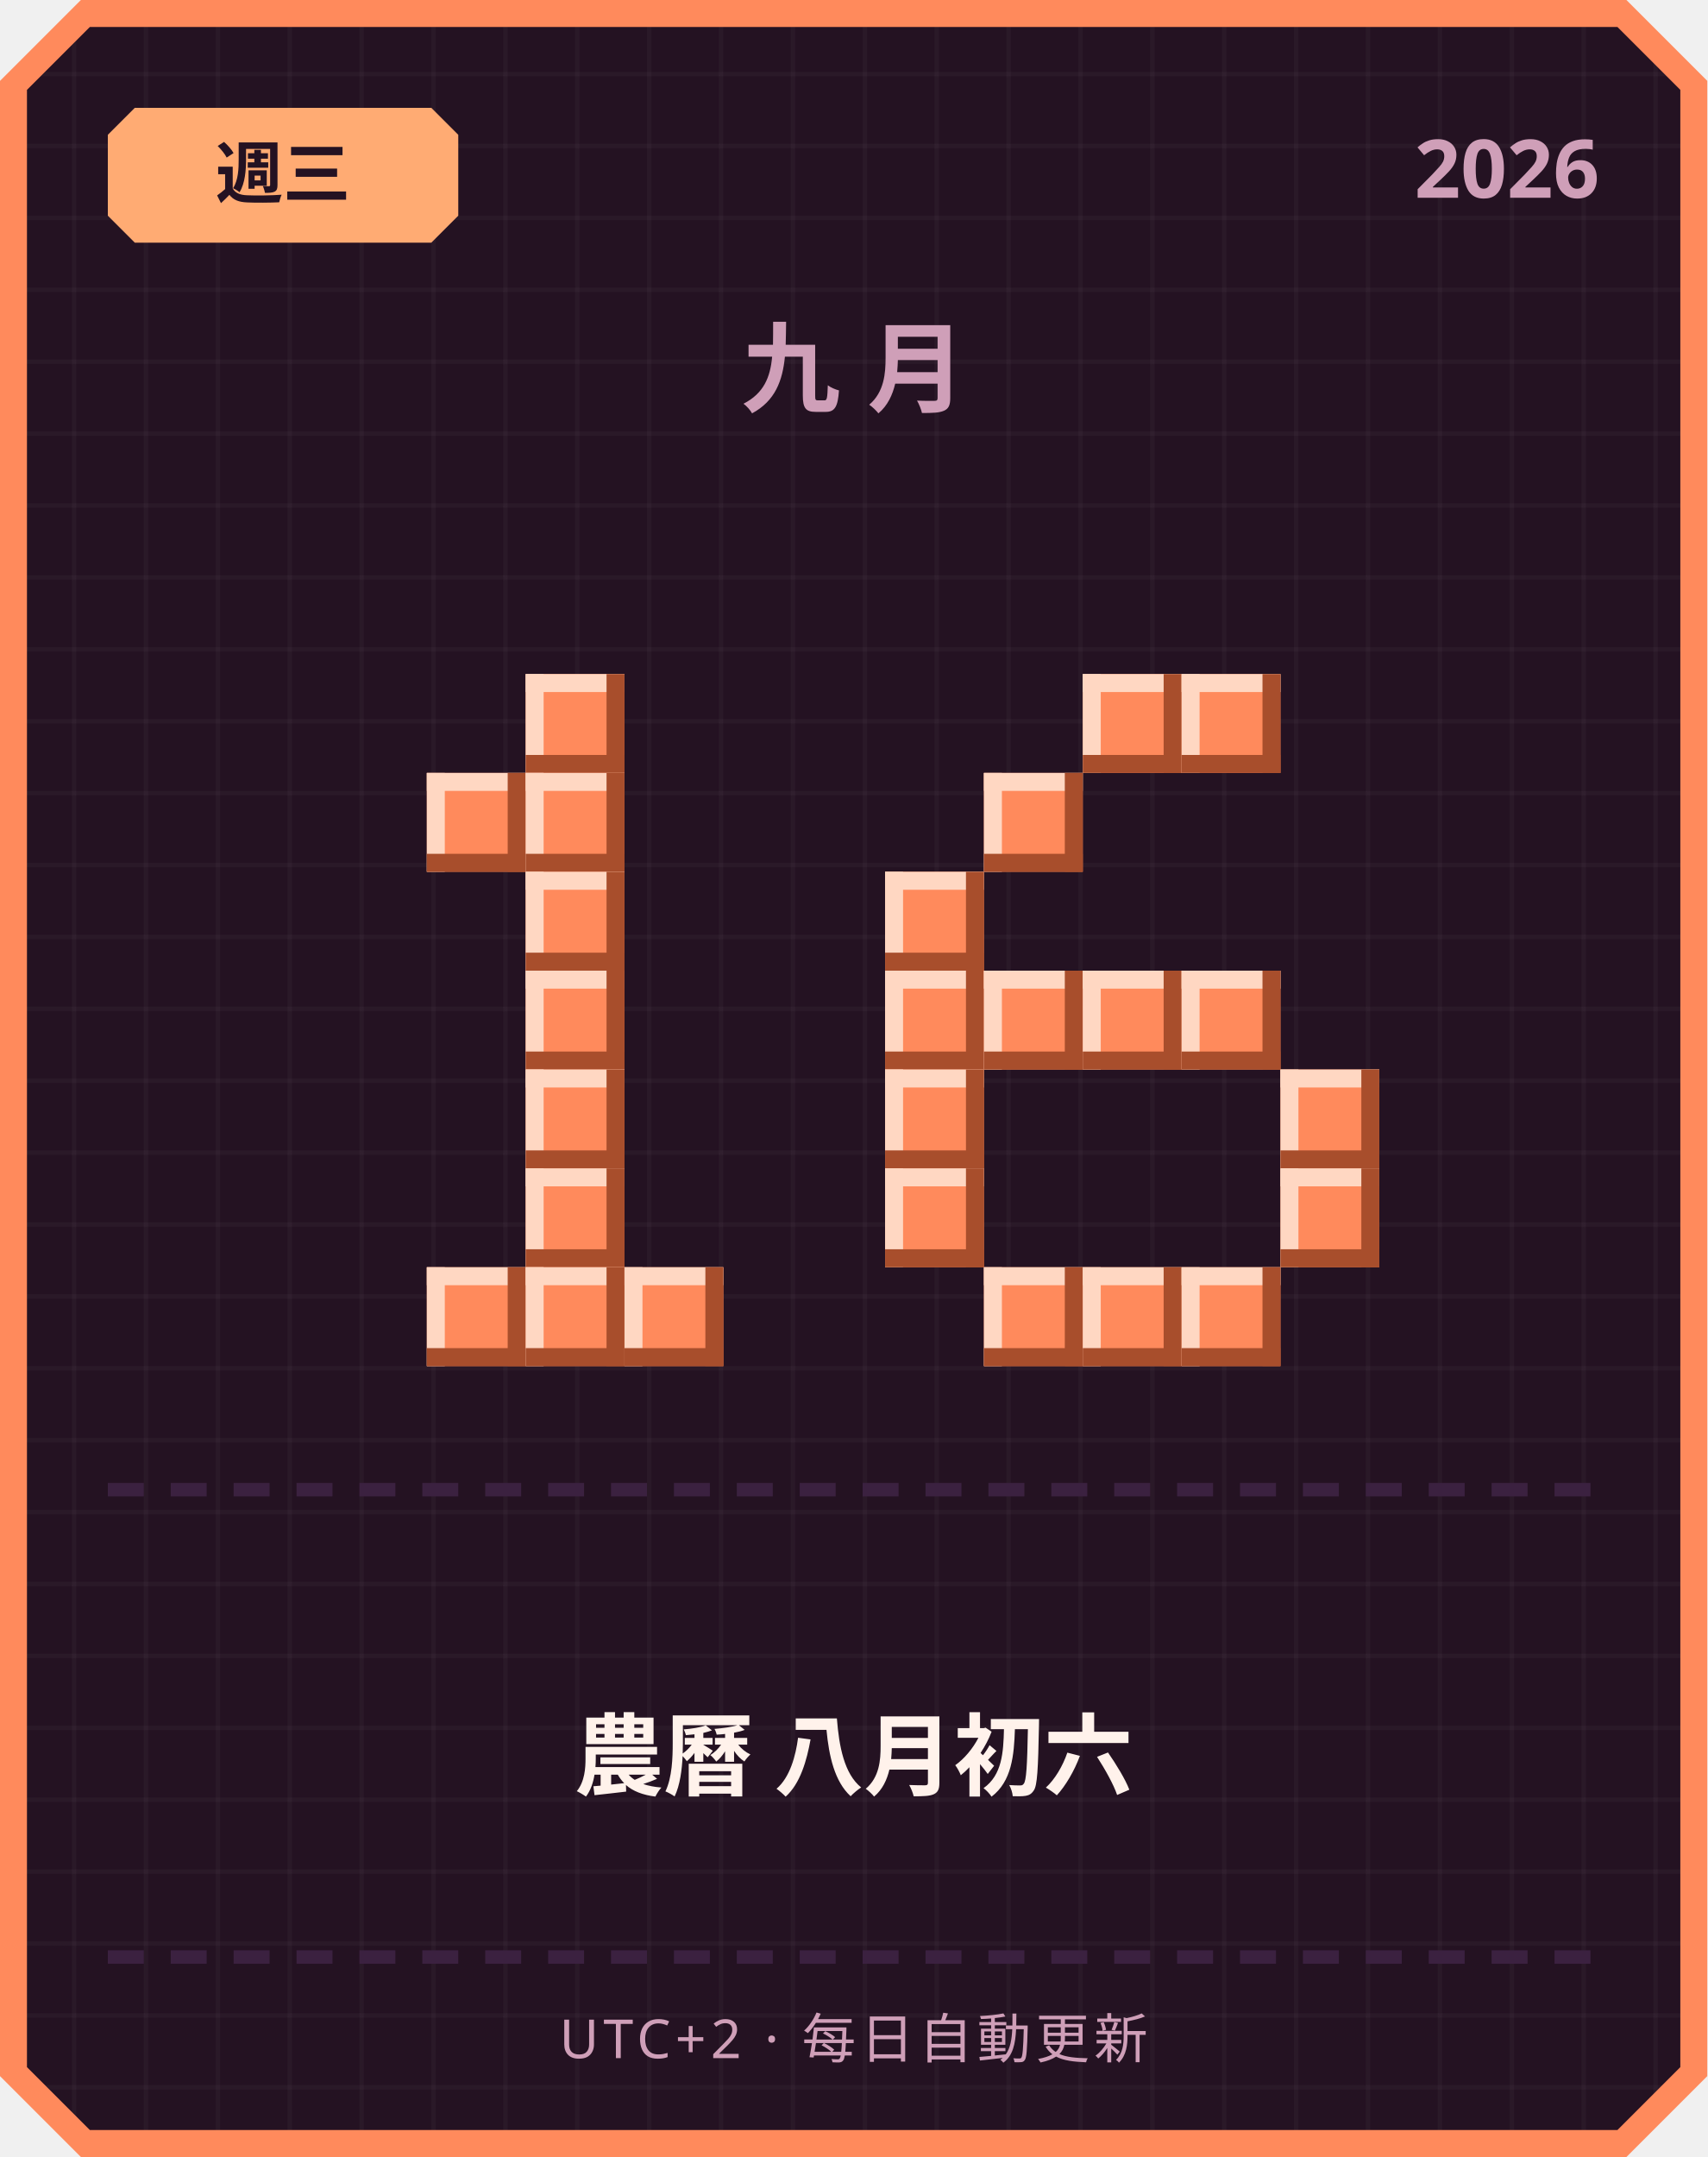
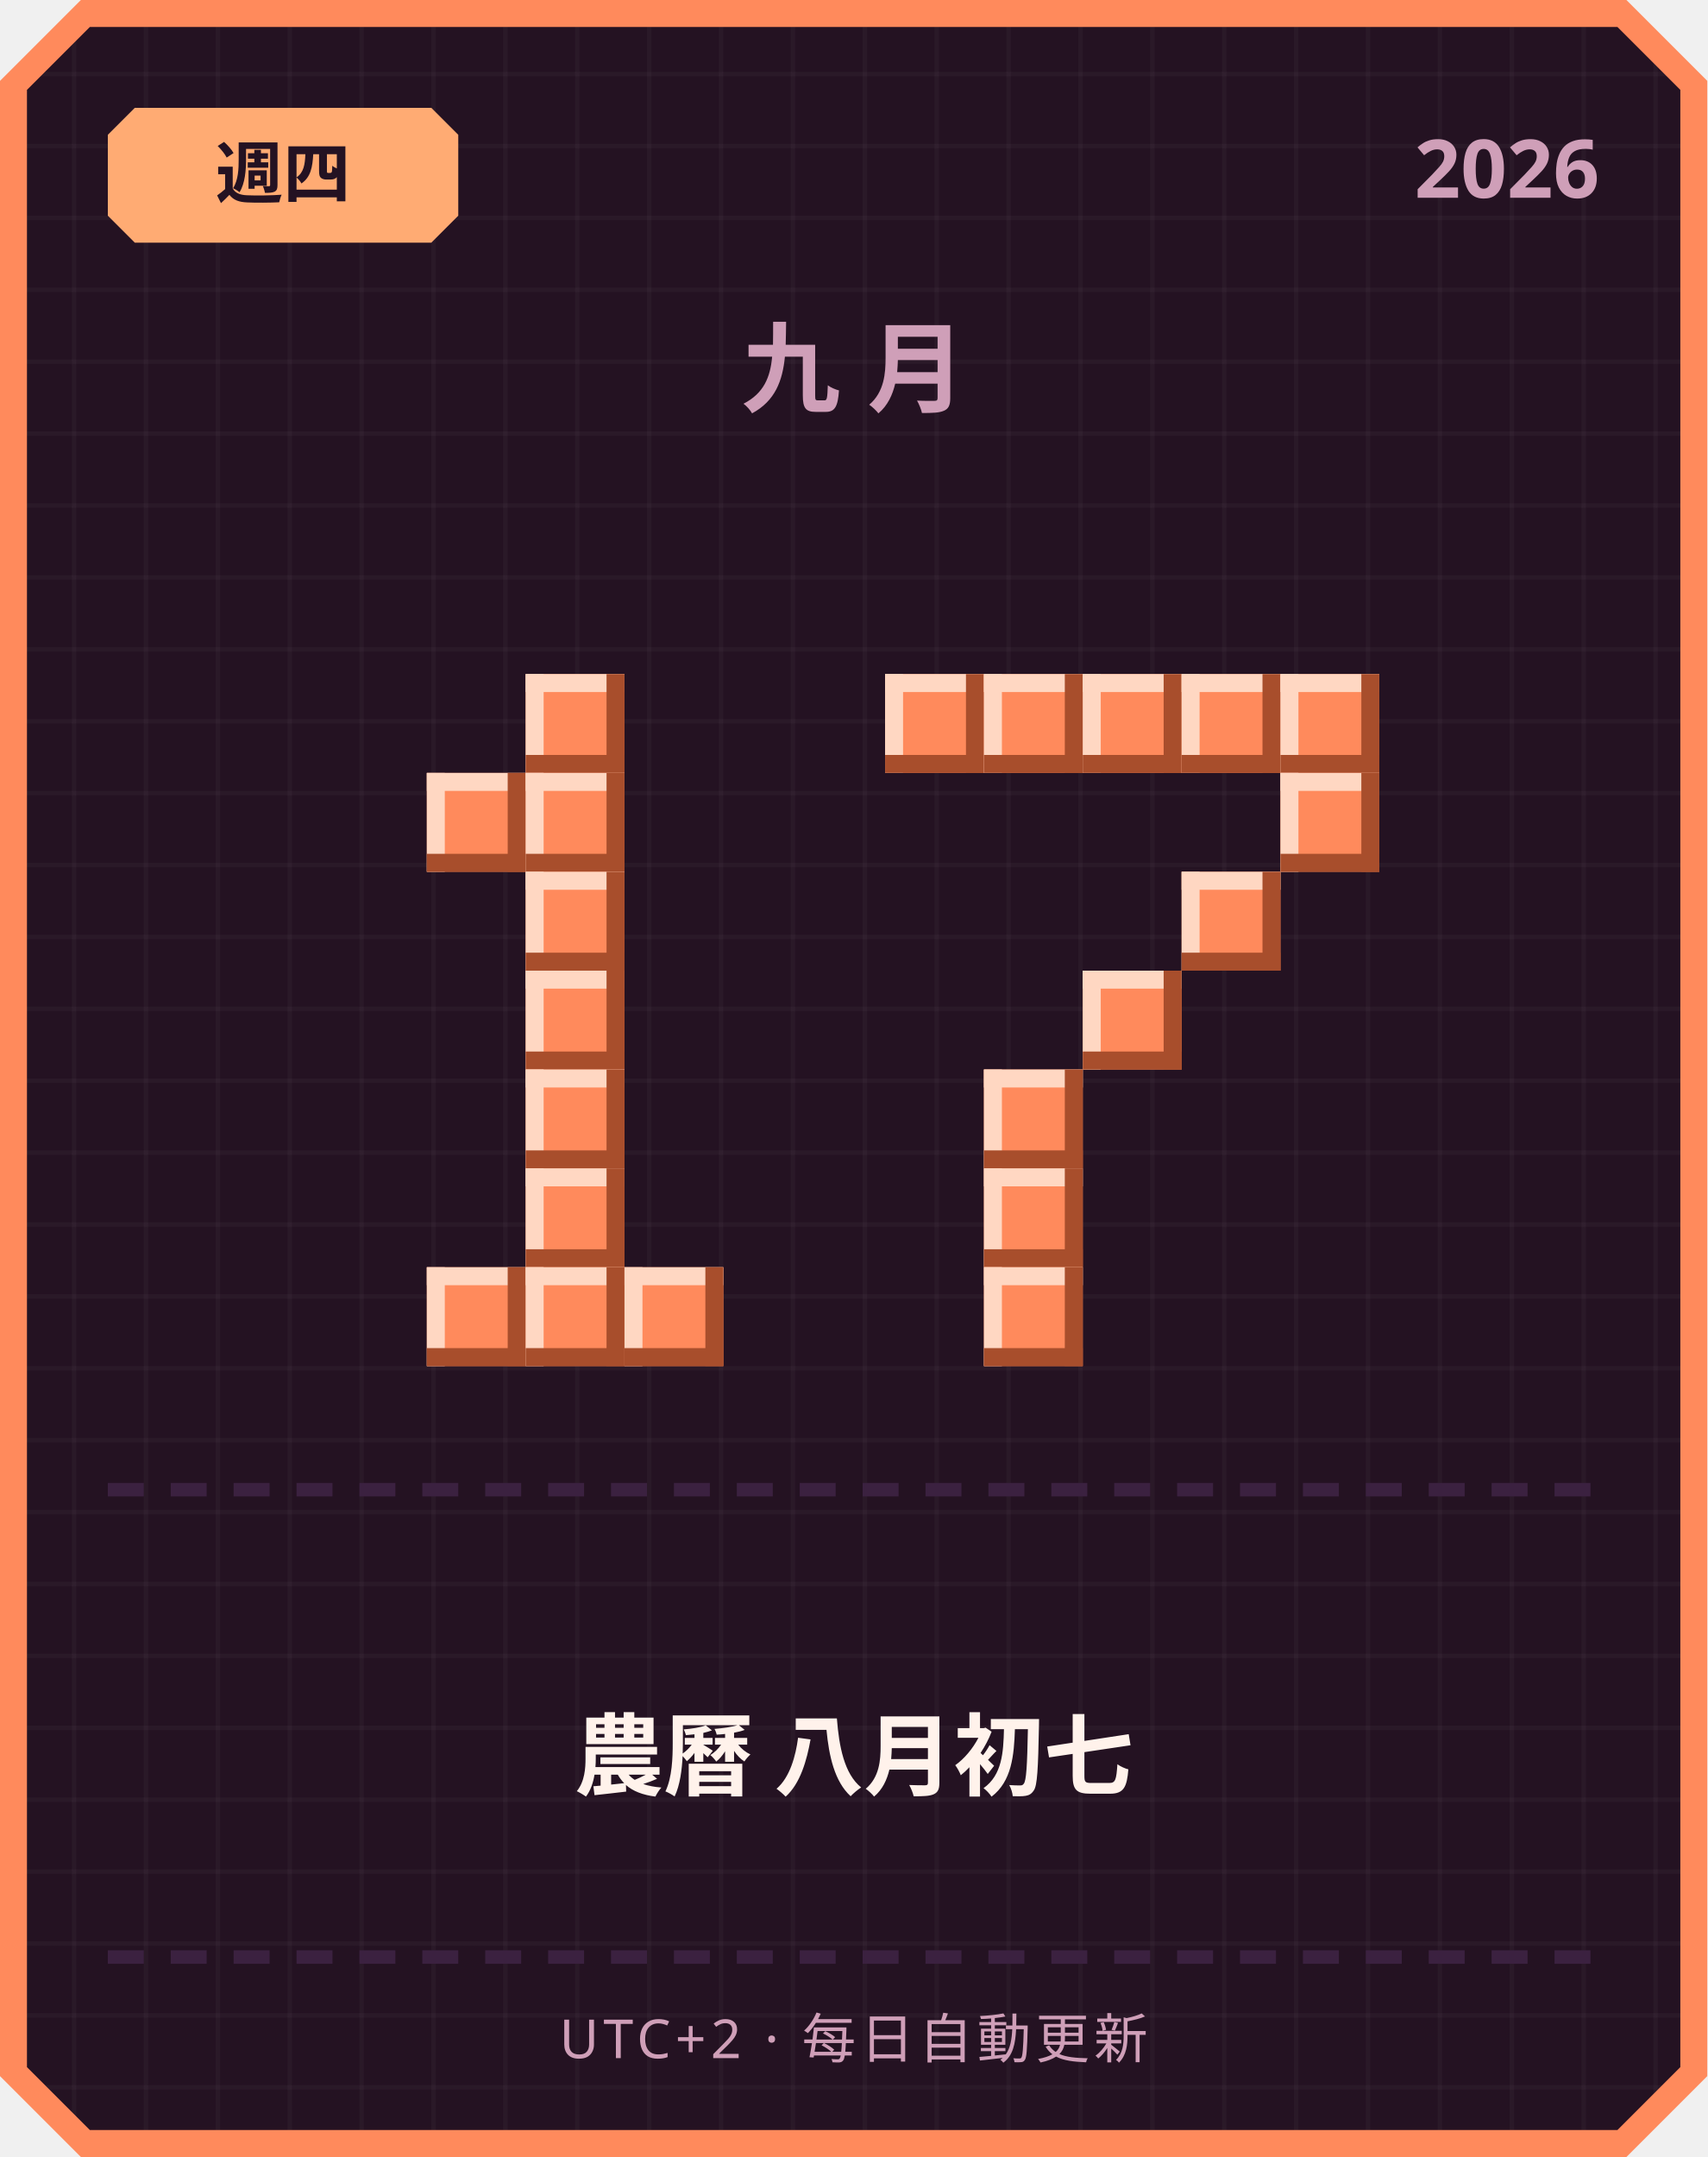
<svg xmlns="http://www.w3.org/2000/svg" width="380" height="480" viewBox="0 0 380 480">
  <defs>
    <pattern id="grid" width="16" height="16" patternUnits="userSpaceOnUse">
      <rect width="16" height="16" fill="#241222" />
      <rect width="1" height="16" fill="#ffffff" opacity="0.03" />
      <rect width="16" height="1" fill="#ffffff" opacity="0.03" />
    </pattern>
  </defs>
  <path d="M 18,0 L 362,0 L 380,18 L 380,462 L 362,480 L 18,480 L 0,462 L 0,18 Z" fill="#ff8a5c" />
  <path d="M 20,6 L 360,6 L 374,20 L 374,460 L 360,474 L 20,474 L 6,460 L 6,20 Z" fill="url(#grid)" />
  <path d="M 30,24 L 96,24 L 102,30 L 102,48 L 96,54 L 30,54 L 24,48 L 24,30 Z" fill="#ffab73" />
-   <text x="63" y="44" text-anchor="middle" font-family="'Segoe UI', sans-serif" font-size="15" font-weight="700" fill="#241222">週三</text>
+   <text x="63" y="44" text-anchor="middle" font-family="'Segoe UI', sans-serif" font-size="15" font-weight="700" fill="#241222">週四</text>
  <text x="356" y="44" text-anchor="end" font-family="'Segoe UI', sans-serif" font-size="18" font-weight="700" fill="#cf9fb8">2026</text>
  <text x="190" y="90" text-anchor="middle" font-family="'Segoe UI', sans-serif" font-size="22" font-weight="700" letter-spacing="6" fill="#cf9fb8">九月</text>
  <rect x="117" y="150" width="22" height="22" fill="#ff8a5c" />
  <rect x="117" y="150" width="22" height="4" fill="#ffd7c2" />
  <rect x="117" y="150" width="4" height="22" fill="#ffd7c2" />
  <rect x="117" y="168" width="22" height="4" fill="#a84e2c" />
  <rect x="135" y="150" width="4" height="22" fill="#a84e2c" />
  <rect x="95" y="172" width="22" height="22" fill="#ff8a5c" />
  <rect x="95" y="172" width="22" height="4" fill="#ffd7c2" />
  <rect x="95" y="172" width="4" height="22" fill="#ffd7c2" />
  <rect x="95" y="190" width="22" height="4" fill="#a84e2c" />
  <rect x="113" y="172" width="4" height="22" fill="#a84e2c" />
  <rect x="117" y="172" width="22" height="22" fill="#ff8a5c" />
  <rect x="117" y="172" width="22" height="4" fill="#ffd7c2" />
  <rect x="117" y="172" width="4" height="22" fill="#ffd7c2" />
  <rect x="117" y="190" width="22" height="4" fill="#a84e2c" />
  <rect x="135" y="172" width="4" height="22" fill="#a84e2c" />
  <rect x="117" y="194" width="22" height="22" fill="#ff8a5c" />
  <rect x="117" y="194" width="22" height="4" fill="#ffd7c2" />
  <rect x="117" y="194" width="4" height="22" fill="#ffd7c2" />
  <rect x="117" y="212" width="22" height="4" fill="#a84e2c" />
  <rect x="135" y="194" width="4" height="22" fill="#a84e2c" />
  <rect x="117" y="216" width="22" height="22" fill="#ff8a5c" />
  <rect x="117" y="216" width="22" height="4" fill="#ffd7c2" />
  <rect x="117" y="216" width="4" height="22" fill="#ffd7c2" />
  <rect x="117" y="234" width="22" height="4" fill="#a84e2c" />
  <rect x="135" y="216" width="4" height="22" fill="#a84e2c" />
  <rect x="117" y="238" width="22" height="22" fill="#ff8a5c" />
  <rect x="117" y="238" width="22" height="4" fill="#ffd7c2" />
  <rect x="117" y="238" width="4" height="22" fill="#ffd7c2" />
  <rect x="117" y="256" width="22" height="4" fill="#a84e2c" />
  <rect x="135" y="238" width="4" height="22" fill="#a84e2c" />
  <rect x="117" y="260" width="22" height="22" fill="#ff8a5c" />
  <rect x="117" y="260" width="22" height="4" fill="#ffd7c2" />
  <rect x="117" y="260" width="4" height="22" fill="#ffd7c2" />
  <rect x="117" y="278" width="22" height="4" fill="#a84e2c" />
  <rect x="135" y="260" width="4" height="22" fill="#a84e2c" />
  <rect x="95" y="282" width="22" height="22" fill="#ff8a5c" />
  <rect x="95" y="282" width="22" height="4" fill="#ffd7c2" />
  <rect x="95" y="282" width="4" height="22" fill="#ffd7c2" />
  <rect x="95" y="300" width="22" height="4" fill="#a84e2c" />
  <rect x="113" y="282" width="4" height="22" fill="#a84e2c" />
  <rect x="117" y="282" width="22" height="22" fill="#ff8a5c" />
  <rect x="117" y="282" width="22" height="4" fill="#ffd7c2" />
  <rect x="117" y="282" width="4" height="22" fill="#ffd7c2" />
  <rect x="117" y="300" width="22" height="4" fill="#a84e2c" />
  <rect x="135" y="282" width="4" height="22" fill="#a84e2c" />
  <rect x="139" y="282" width="22" height="22" fill="#ff8a5c" />
  <rect x="139" y="282" width="22" height="4" fill="#ffd7c2" />
  <rect x="139" y="282" width="4" height="22" fill="#ffd7c2" />
  <rect x="139" y="300" width="22" height="4" fill="#a84e2c" />
  <rect x="157" y="282" width="4" height="22" fill="#a84e2c" />
+   <rect x="197" y="150" width="22" height="22" fill="#ff8a5c" />
+   <rect x="197" y="150" width="22" height="4" fill="#ffd7c2" />
+   <rect x="197" y="150" width="4" height="22" fill="#ffd7c2" />
+   <rect x="197" y="168" width="22" height="4" fill="#a84e2c" />
+   <rect x="215" y="150" width="4" height="22" fill="#a84e2c" />
+   <rect x="219" y="150" width="22" height="22" fill="#ff8a5c" />
+   <rect x="219" y="150" width="22" height="4" fill="#ffd7c2" />
+   <rect x="219" y="150" width="4" height="22" fill="#ffd7c2" />
+   <rect x="219" y="168" width="22" height="4" fill="#a84e2c" />
+   <rect x="237" y="150" width="4" height="22" fill="#a84e2c" />
  <rect x="241" y="150" width="22" height="22" fill="#ff8a5c" />
  <rect x="241" y="150" width="22" height="4" fill="#ffd7c2" />
  <rect x="241" y="150" width="4" height="22" fill="#ffd7c2" />
  <rect x="241" y="168" width="22" height="4" fill="#a84e2c" />
  <rect x="259" y="150" width="4" height="22" fill="#a84e2c" />
  <rect x="263" y="150" width="22" height="22" fill="#ff8a5c" />
  <rect x="263" y="150" width="22" height="4" fill="#ffd7c2" />
  <rect x="263" y="150" width="4" height="22" fill="#ffd7c2" />
  <rect x="263" y="168" width="22" height="4" fill="#a84e2c" />
  <rect x="281" y="150" width="4" height="22" fill="#a84e2c" />
-   <rect x="219" y="172" width="22" height="22" fill="#ff8a5c" />
-   <rect x="219" y="172" width="22" height="4" fill="#ffd7c2" />
-   <rect x="219" y="172" width="4" height="22" fill="#ffd7c2" />
-   <rect x="219" y="190" width="22" height="4" fill="#a84e2c" />
-   <rect x="237" y="172" width="4" height="22" fill="#a84e2c" />
-   <rect x="197" y="194" width="22" height="22" fill="#ff8a5c" />
-   <rect x="197" y="194" width="22" height="4" fill="#ffd7c2" />
-   <rect x="197" y="194" width="4" height="22" fill="#ffd7c2" />
-   <rect x="197" y="212" width="22" height="4" fill="#a84e2c" />
-   <rect x="215" y="194" width="4" height="22" fill="#a84e2c" />
-   <rect x="197" y="216" width="22" height="22" fill="#ff8a5c" />
-   <rect x="197" y="216" width="22" height="4" fill="#ffd7c2" />
-   <rect x="197" y="216" width="4" height="22" fill="#ffd7c2" />
-   <rect x="197" y="234" width="22" height="4" fill="#a84e2c" />
-   <rect x="215" y="216" width="4" height="22" fill="#a84e2c" />
-   <rect x="219" y="216" width="22" height="22" fill="#ff8a5c" />
-   <rect x="219" y="216" width="22" height="4" fill="#ffd7c2" />
-   <rect x="219" y="216" width="4" height="22" fill="#ffd7c2" />
-   <rect x="219" y="234" width="22" height="4" fill="#a84e2c" />
-   <rect x="237" y="216" width="4" height="22" fill="#a84e2c" />
+   <rect x="285" y="150" width="22" height="22" fill="#ff8a5c" />
+   <rect x="285" y="150" width="22" height="4" fill="#ffd7c2" />
+   <rect x="285" y="150" width="4" height="22" fill="#ffd7c2" />
+   <rect x="285" y="168" width="22" height="4" fill="#a84e2c" />
+   <rect x="303" y="150" width="4" height="22" fill="#a84e2c" />
+   <rect x="285" y="172" width="22" height="22" fill="#ff8a5c" />
+   <rect x="285" y="172" width="22" height="4" fill="#ffd7c2" />
+   <rect x="285" y="172" width="4" height="22" fill="#ffd7c2" />
+   <rect x="285" y="190" width="22" height="4" fill="#a84e2c" />
+   <rect x="303" y="172" width="4" height="22" fill="#a84e2c" />
+   <rect x="263" y="194" width="22" height="22" fill="#ff8a5c" />
+   <rect x="263" y="194" width="22" height="4" fill="#ffd7c2" />
+   <rect x="263" y="194" width="4" height="22" fill="#ffd7c2" />
+   <rect x="263" y="212" width="22" height="4" fill="#a84e2c" />
+   <rect x="281" y="194" width="4" height="22" fill="#a84e2c" />
  <rect x="241" y="216" width="22" height="22" fill="#ff8a5c" />
  <rect x="241" y="216" width="22" height="4" fill="#ffd7c2" />
  <rect x="241" y="216" width="4" height="22" fill="#ffd7c2" />
  <rect x="241" y="234" width="22" height="4" fill="#a84e2c" />
  <rect x="259" y="216" width="4" height="22" fill="#a84e2c" />
-   <rect x="263" y="216" width="22" height="22" fill="#ff8a5c" />
-   <rect x="263" y="216" width="22" height="4" fill="#ffd7c2" />
-   <rect x="263" y="216" width="4" height="22" fill="#ffd7c2" />
-   <rect x="263" y="234" width="22" height="4" fill="#a84e2c" />
-   <rect x="281" y="216" width="4" height="22" fill="#a84e2c" />
-   <rect x="197" y="238" width="22" height="22" fill="#ff8a5c" />
-   <rect x="197" y="238" width="22" height="4" fill="#ffd7c2" />
-   <rect x="197" y="238" width="4" height="22" fill="#ffd7c2" />
-   <rect x="197" y="256" width="22" height="4" fill="#a84e2c" />
-   <rect x="215" y="238" width="4" height="22" fill="#a84e2c" />
-   <rect x="285" y="238" width="22" height="22" fill="#ff8a5c" />
-   <rect x="285" y="238" width="22" height="4" fill="#ffd7c2" />
-   <rect x="285" y="238" width="4" height="22" fill="#ffd7c2" />
-   <rect x="285" y="256" width="22" height="4" fill="#a84e2c" />
-   <rect x="303" y="238" width="4" height="22" fill="#a84e2c" />
-   <rect x="197" y="260" width="22" height="22" fill="#ff8a5c" />
-   <rect x="197" y="260" width="22" height="4" fill="#ffd7c2" />
-   <rect x="197" y="260" width="4" height="22" fill="#ffd7c2" />
-   <rect x="197" y="278" width="22" height="4" fill="#a84e2c" />
-   <rect x="215" y="260" width="4" height="22" fill="#a84e2c" />
-   <rect x="285" y="260" width="22" height="22" fill="#ff8a5c" />
-   <rect x="285" y="260" width="22" height="4" fill="#ffd7c2" />
-   <rect x="285" y="260" width="4" height="22" fill="#ffd7c2" />
-   <rect x="285" y="278" width="22" height="4" fill="#a84e2c" />
-   <rect x="303" y="260" width="4" height="22" fill="#a84e2c" />
+   <rect x="219" y="238" width="22" height="22" fill="#ff8a5c" />
+   <rect x="219" y="238" width="22" height="4" fill="#ffd7c2" />
+   <rect x="219" y="238" width="4" height="22" fill="#ffd7c2" />
+   <rect x="219" y="256" width="22" height="4" fill="#a84e2c" />
+   <rect x="237" y="238" width="4" height="22" fill="#a84e2c" />
+   <rect x="219" y="260" width="22" height="22" fill="#ff8a5c" />
+   <rect x="219" y="260" width="22" height="4" fill="#ffd7c2" />
+   <rect x="219" y="260" width="4" height="22" fill="#ffd7c2" />
+   <rect x="219" y="278" width="22" height="4" fill="#a84e2c" />
+   <rect x="237" y="260" width="4" height="22" fill="#a84e2c" />
  <rect x="219" y="282" width="22" height="22" fill="#ff8a5c" />
  <rect x="219" y="282" width="22" height="4" fill="#ffd7c2" />
  <rect x="219" y="282" width="4" height="22" fill="#ffd7c2" />
  <rect x="219" y="300" width="22" height="4" fill="#a84e2c" />
  <rect x="237" y="282" width="4" height="22" fill="#a84e2c" />
-   <rect x="241" y="282" width="22" height="22" fill="#ff8a5c" />
-   <rect x="241" y="282" width="22" height="4" fill="#ffd7c2" />
-   <rect x="241" y="282" width="4" height="22" fill="#ffd7c2" />
-   <rect x="241" y="300" width="22" height="4" fill="#a84e2c" />
-   <rect x="259" y="282" width="4" height="22" fill="#a84e2c" />
-   <rect x="263" y="282" width="22" height="22" fill="#ff8a5c" />
-   <rect x="263" y="282" width="22" height="4" fill="#ffd7c2" />
-   <rect x="263" y="282" width="4" height="22" fill="#ffd7c2" />
-   <rect x="263" y="300" width="22" height="4" fill="#a84e2c" />
-   <rect x="281" y="282" width="4" height="22" fill="#a84e2c" />
  <rect x="24" y="330" width="8" height="3" fill="#3b2140" />
  <rect x="38" y="330" width="8" height="3" fill="#3b2140" />
  <rect x="52" y="330" width="8" height="3" fill="#3b2140" />
  <rect x="66" y="330" width="8" height="3" fill="#3b2140" />
  <rect x="80" y="330" width="8" height="3" fill="#3b2140" />
  <rect x="94" y="330" width="8" height="3" fill="#3b2140" />
  <rect x="108" y="330" width="8" height="3" fill="#3b2140" />
  <rect x="122" y="330" width="8" height="3" fill="#3b2140" />
  <rect x="136" y="330" width="8" height="3" fill="#3b2140" />
  <rect x="150" y="330" width="8" height="3" fill="#3b2140" />
  <rect x="164" y="330" width="8" height="3" fill="#3b2140" />
  <rect x="178" y="330" width="8" height="3" fill="#3b2140" />
  <rect x="192" y="330" width="8" height="3" fill="#3b2140" />
  <rect x="206" y="330" width="8" height="3" fill="#3b2140" />
  <rect x="220" y="330" width="8" height="3" fill="#3b2140" />
  <rect x="234" y="330" width="8" height="3" fill="#3b2140" />
  <rect x="248" y="330" width="8" height="3" fill="#3b2140" />
  <rect x="262" y="330" width="8" height="3" fill="#3b2140" />
  <rect x="276" y="330" width="8" height="3" fill="#3b2140" />
  <rect x="290" y="330" width="8" height="3" fill="#3b2140" />
  <rect x="304" y="330" width="8" height="3" fill="#3b2140" />
  <rect x="318" y="330" width="8" height="3" fill="#3b2140" />
  <rect x="332" y="330" width="8" height="3" fill="#3b2140" />
  <rect x="346" y="330" width="8" height="3" fill="#3b2140" />
-   <text x="190" y="398" text-anchor="middle" font-family="'Segoe UI', 'Microsoft JhengHei', sans-serif" font-size="20" font-weight="700" fill="#fff2eb">農曆 八月初六</text>
+   <text x="190" y="398" text-anchor="middle" font-family="'Segoe UI', 'Microsoft JhengHei', sans-serif" font-size="20" font-weight="700" fill="#fff2eb">農曆 八月初七</text>
  <rect x="24" y="434" width="8" height="3" fill="#3b2140" />
  <rect x="38" y="434" width="8" height="3" fill="#3b2140" />
  <rect x="52" y="434" width="8" height="3" fill="#3b2140" />
  <rect x="66" y="434" width="8" height="3" fill="#3b2140" />
  <rect x="80" y="434" width="8" height="3" fill="#3b2140" />
  <rect x="94" y="434" width="8" height="3" fill="#3b2140" />
  <rect x="108" y="434" width="8" height="3" fill="#3b2140" />
  <rect x="122" y="434" width="8" height="3" fill="#3b2140" />
  <rect x="136" y="434" width="8" height="3" fill="#3b2140" />
  <rect x="150" y="434" width="8" height="3" fill="#3b2140" />
  <rect x="164" y="434" width="8" height="3" fill="#3b2140" />
  <rect x="178" y="434" width="8" height="3" fill="#3b2140" />
  <rect x="192" y="434" width="8" height="3" fill="#3b2140" />
  <rect x="206" y="434" width="8" height="3" fill="#3b2140" />
  <rect x="220" y="434" width="8" height="3" fill="#3b2140" />
  <rect x="234" y="434" width="8" height="3" fill="#3b2140" />
  <rect x="248" y="434" width="8" height="3" fill="#3b2140" />
  <rect x="262" y="434" width="8" height="3" fill="#3b2140" />
  <rect x="276" y="434" width="8" height="3" fill="#3b2140" />
  <rect x="290" y="434" width="8" height="3" fill="#3b2140" />
  <rect x="304" y="434" width="8" height="3" fill="#3b2140" />
  <rect x="318" y="434" width="8" height="3" fill="#3b2140" />
  <rect x="332" y="434" width="8" height="3" fill="#3b2140" />
  <rect x="346" y="434" width="8" height="3" fill="#3b2140" />
  <text x="190" y="458" text-anchor="middle" font-family="'Segoe UI', sans-serif" font-size="12" letter-spacing="1" fill="#cf9fb8">UTC+2 · 每日自動更新</text>
</svg>
